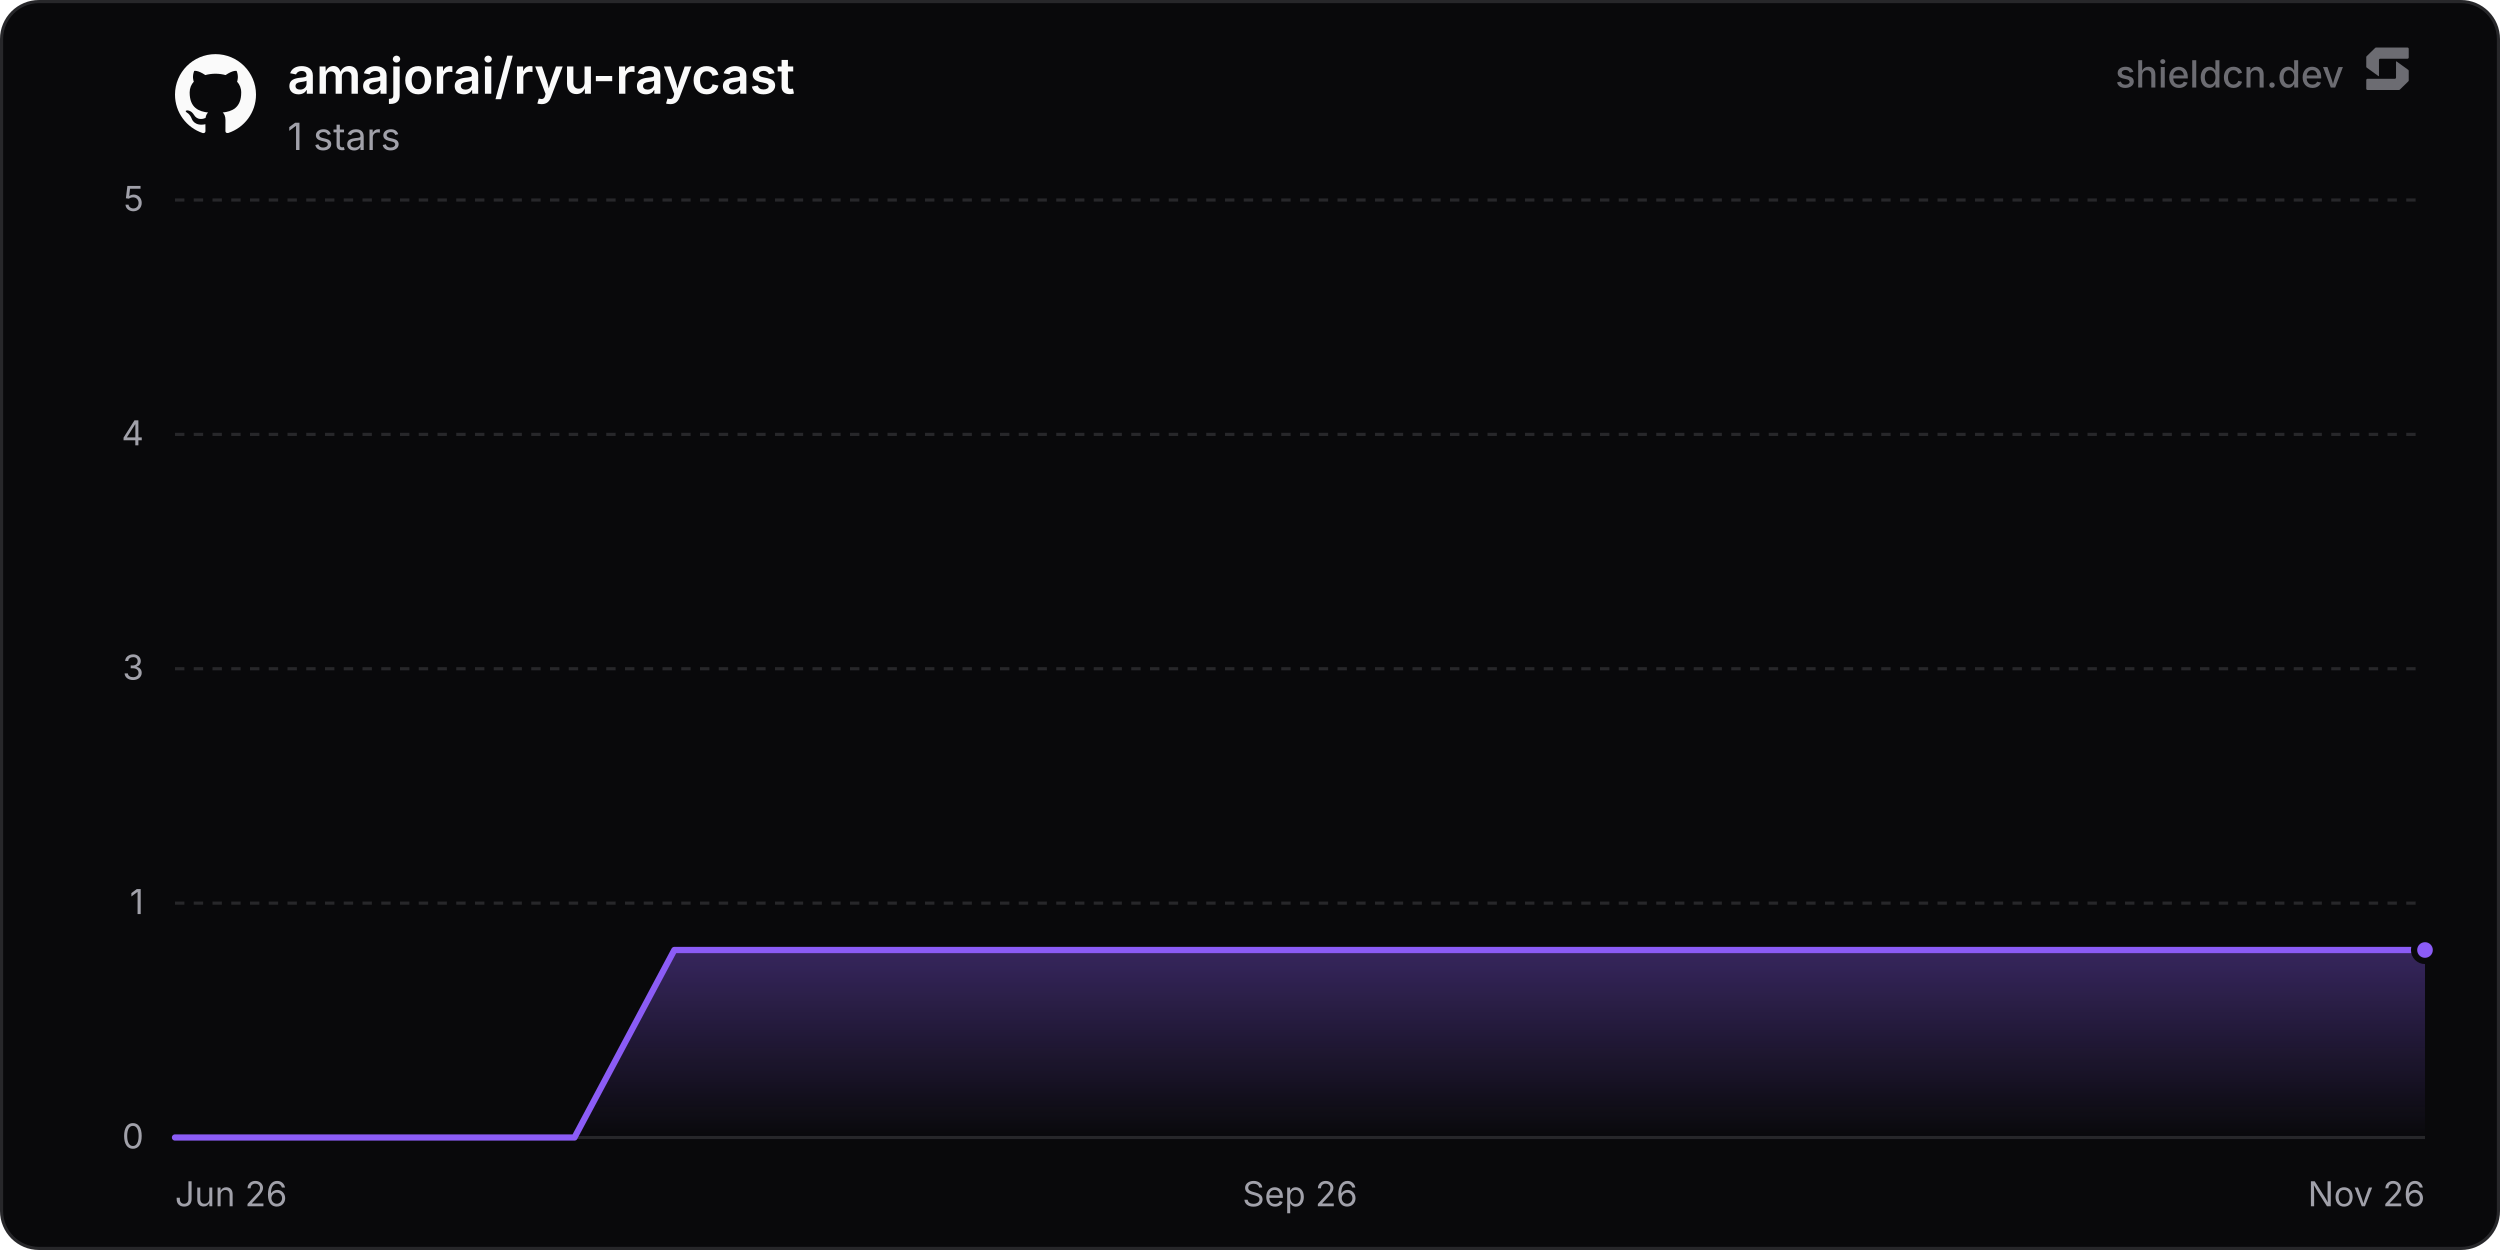
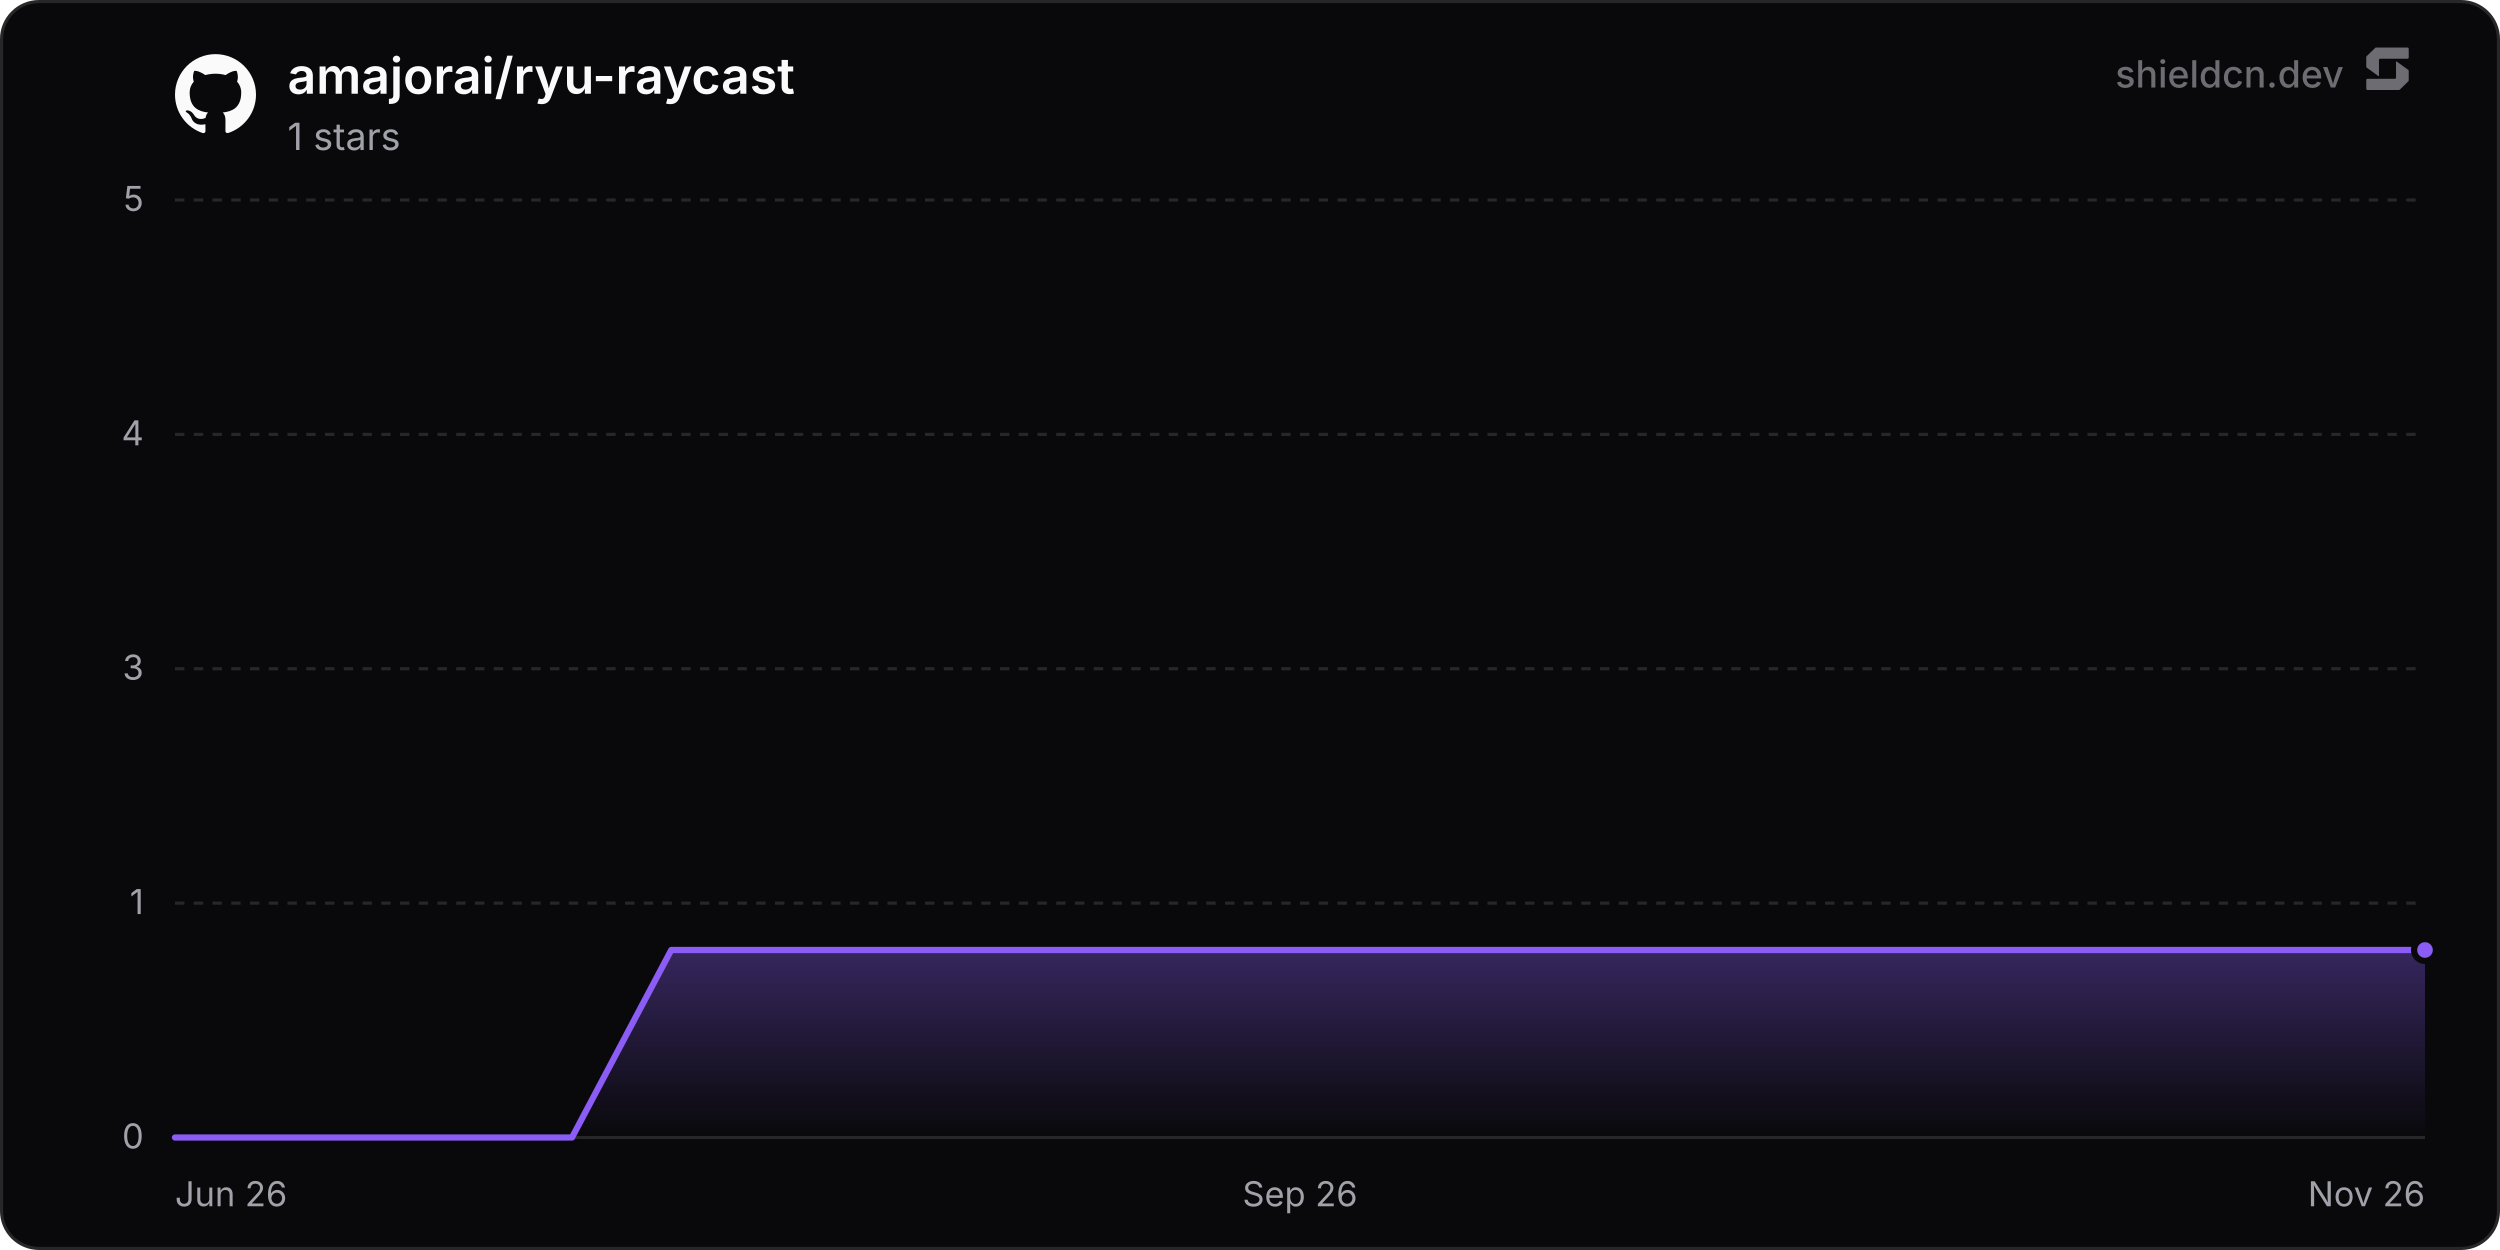
<svg xmlns="http://www.w3.org/2000/svg" width="800" height="400" viewBox="0 0 800 400" role="img" aria-label="amajorai/ryu-raycast">
  <defs>
    <linearGradient id="chartFill0" x1="0" y1="0" x2="0" y2="1">
      <stop offset="0%" stop-color="rgba(139, 92, 246, 0.35)" />
      <stop offset="100%" stop-color="rgba(139, 92, 246, 0)" />
    </linearGradient>
  </defs>
  <rect x="0.5" y="0.5" width="799" height="399" rx="12" fill="#09090b" stroke="#27272a" stroke-width="1" />
  <line x1="56" y1="364" x2="776" y2="364" stroke="#27272a" stroke-width="1" />
  <text x="46" y="367.5" text-anchor="end" font-size="11" fill="#a1a1aa" font-family="'Inter', ui-sans-serif, system-ui, -apple-system, BlinkMacSystemFont, 'Segoe UI', Roboto, Helvetica, Arial, sans-serif">0</text>
  <line x1="56" y1="289" x2="776" y2="289" stroke="#27272a" stroke-width="1" stroke-dasharray="3 3" />
  <text x="46" y="292.5" text-anchor="end" font-size="11" fill="#a1a1aa" font-family="'Inter', ui-sans-serif, system-ui, -apple-system, BlinkMacSystemFont, 'Segoe UI', Roboto, Helvetica, Arial, sans-serif">1</text>
  <line x1="56" y1="214" x2="776" y2="214" stroke="#27272a" stroke-width="1" stroke-dasharray="3 3" />
  <text x="46" y="217.5" text-anchor="end" font-size="11" fill="#a1a1aa" font-family="'Inter', ui-sans-serif, system-ui, -apple-system, BlinkMacSystemFont, 'Segoe UI', Roboto, Helvetica, Arial, sans-serif">3</text>
  <line x1="56" y1="139" x2="776" y2="139" stroke="#27272a" stroke-width="1" stroke-dasharray="3 3" />
  <text x="46" y="142.5" text-anchor="end" font-size="11" fill="#a1a1aa" font-family="'Inter', ui-sans-serif, system-ui, -apple-system, BlinkMacSystemFont, 'Segoe UI', Roboto, Helvetica, Arial, sans-serif">4</text>
  <line x1="56" y1="64" x2="776" y2="64" stroke="#27272a" stroke-width="1" stroke-dasharray="3 3" />
  <text x="46" y="67.5" text-anchor="end" font-size="11" fill="#a1a1aa" font-family="'Inter', ui-sans-serif, system-ui, -apple-system, BlinkMacSystemFont, 'Segoe UI', Roboto, Helvetica, Arial, sans-serif">5</text>
  <text x="56" y="386" text-anchor="start" font-size="11" fill="#a1a1aa" font-family="'Inter', ui-sans-serif, system-ui, -apple-system, BlinkMacSystemFont, 'Segoe UI', Roboto, Helvetica, Arial, sans-serif">Jun 26</text>
  <text x="416" y="386" text-anchor="middle" font-size="11" fill="#a1a1aa" font-family="'Inter', ui-sans-serif, system-ui, -apple-system, BlinkMacSystemFont, 'Segoe UI', Roboto, Helvetica, Arial, sans-serif">Sep 26</text>
  <text x="776" y="386" text-anchor="end" font-size="11" fill="#a1a1aa" font-family="'Inter', ui-sans-serif, system-ui, -apple-system, BlinkMacSystemFont, 'Segoe UI', Roboto, Helvetica, Arial, sans-serif">Nov 26</text>
-   <path d="M56 364 L87.96 364 L119.92 364 L151.87 364 L183.83 364 L215.79 304 L247.75 304 L279.71 304 L311.66 304 L343.62 304 L375.58 304 L407.54 304 L439.5 304 L471.45 304 L503.41 304 L535.37 304 L567.33 304 L599.29 304 L631.25 304 L663.2 304 L695.16 304 L727.12 304 L759.08 304 L776 304 L776 364 L56 364 Z" fill="url(#chartFill0)" />
-   <path d="M56 364 L87.96 364 L119.92 364 L151.87 364 L183.83 364 L215.79 304 L247.75 304 L279.71 304 L311.66 304 L343.62 304 L375.58 304 L407.54 304 L439.5 304 L471.45 304 L503.41 304 L535.37 304 L567.33 304 L599.29 304 L631.25 304 L663.2 304 L695.16 304 L727.12 304 L759.08 304 L776 304" fill="none" stroke="#8b5cf6" stroke-width="2" stroke-linejoin="round" stroke-linecap="round" />
+   <path d="M56 364 L87.76 364 L119.52 364 L151.28 364 L183.04 364 L214.8 304 L246.56 304 L278.32 304 L310.08 304 L341.84 304 L373.6 304 L405.36 304 L437.11 304 L468.87 304 L500.63 304 L532.39 304 L564.15 304 L595.91 304 L627.67 304 L659.43 304 L691.19 304 L722.95 304 L754.71 304 L776 304 L776 364 L56 364 Z" fill="url(#chartFill0)" />
+   <path d="M56 364 L87.76 364 L119.52 364 L151.28 364 L183.04 364 L214.8 304 L246.56 304 L278.32 304 L310.08 304 L341.84 304 L373.6 304 L405.36 304 L437.11 304 L468.87 304 L500.63 304 L532.39 304 L564.15 304 L595.91 304 L627.67 304 L659.43 304 L691.19 304 L722.95 304 L754.71 304 L776 304" fill="none" stroke="#8b5cf6" stroke-width="2" stroke-linejoin="round" stroke-linecap="round" />
  <circle cx="776" cy="304" r="3.5" fill="#8b5cf6" stroke="#09090b" stroke-width="2" />
  <g transform="translate(56, 17) scale(1.08)" fill="#fafafa">
    <path d="M12 .297c-6.63 0-12 5.373-12 12 0 5.303 3.438 9.8 8.205 11.385.6.113.82-.258.82-.577 0-.285-.01-1.04-.015-2.04-3.338.724-4.042-1.61-4.042-1.61C4.422 18.07 3.633 17.7 3.633 17.7c-1.087-.744.084-.729.084-.729 1.205.084 1.838 1.236 1.838 1.236 1.07 1.835 2.809 1.305 3.495.998.108-.776.417-1.305.76-1.605-2.665-.3-5.466-1.332-5.466-5.93 0-1.31.465-2.38 1.235-3.22-.135-.303-.54-1.523.105-3.176 0 0 1.005-.322 3.3 1.23.96-.267 1.98-.399 3-.405 1.02.006 2.04.138 3 .405 2.28-1.552 3.285-1.23 3.285-1.23.645 1.653.24 2.873.12 3.176.765.84 1.23 1.91 1.23 3.22 0 4.61-2.805 5.625-5.475 5.92.42.36.81 1.096.81 2.22 0 1.606-.015 2.896-.015 3.286 0 .315.21.69.825.57C20.565 22.092 24 17.592 24 12.297c0-6.627-5.373-12-12-12" />
  </g>
  <text x="92" y="30" font-size="16" font-weight="600" fill="#fafafa" font-family="'Inter', ui-sans-serif, system-ui, -apple-system, BlinkMacSystemFont, 'Segoe UI', Roboto, Helvetica, Arial, sans-serif">amajorai/ryu-raycast</text>
  <text x="92" y="48" font-size="12" fill="#a1a1aa" font-family="'Inter', ui-sans-serif, system-ui, -apple-system, BlinkMacSystemFont, 'Segoe UI', Roboto, Helvetica, Arial, sans-serif">1 stars</text>
  <g fill-opacity="0.65">
    <text x="750" y="28" text-anchor="end" font-size="12" font-weight="500" fill="#a1a1aa" font-family="'Inter', ui-sans-serif, system-ui, -apple-system, BlinkMacSystemFont, 'Segoe UI', Roboto, Helvetica, Arial, sans-serif">shieldcn.dev</text>
    <g transform="translate(756, 14) scale(0.01)" fill="#a1a1aa">
      <path d="M1088.4,565.1c-6.5-4.7-15.5,0-15.5,7.9v510.2c0,21.3-18.1,38.6-40.4,38.6H160.9c-22.3,0-40.4,17.3-40.4,38.6v280.8c0,21.3,18.1,38.6,40.4,38.6h1004.5c10.8,0,21.2-4.2,28.8-11.6l273.4-266.3c7.4-7.2,11.6-16.9,11.6-27v-308.7c0-12.1-5.9-23.5-16.1-30.8l-374.7-270.3Z" />
      <path d="M511.2,1035.9c6.5,4.7,15.5,0,15.5-7.9v-510.2c0-21.3,18.1-38.6,40.4-38.6h871.7c22.3,0,40.4-17.3,40.4-38.6V159.7c0-21.3-18.1-38.6-40.4-38.6H434.3c-10.8,0-21.2,4.2-28.8,11.6L132,399c-7.4,7.2-11.6,16.9-11.6,27v308.7c0,12.1,5.9,23.5,16.1,30.8l374.7,270.3Z" />
    </g>
  </g>
</svg>
